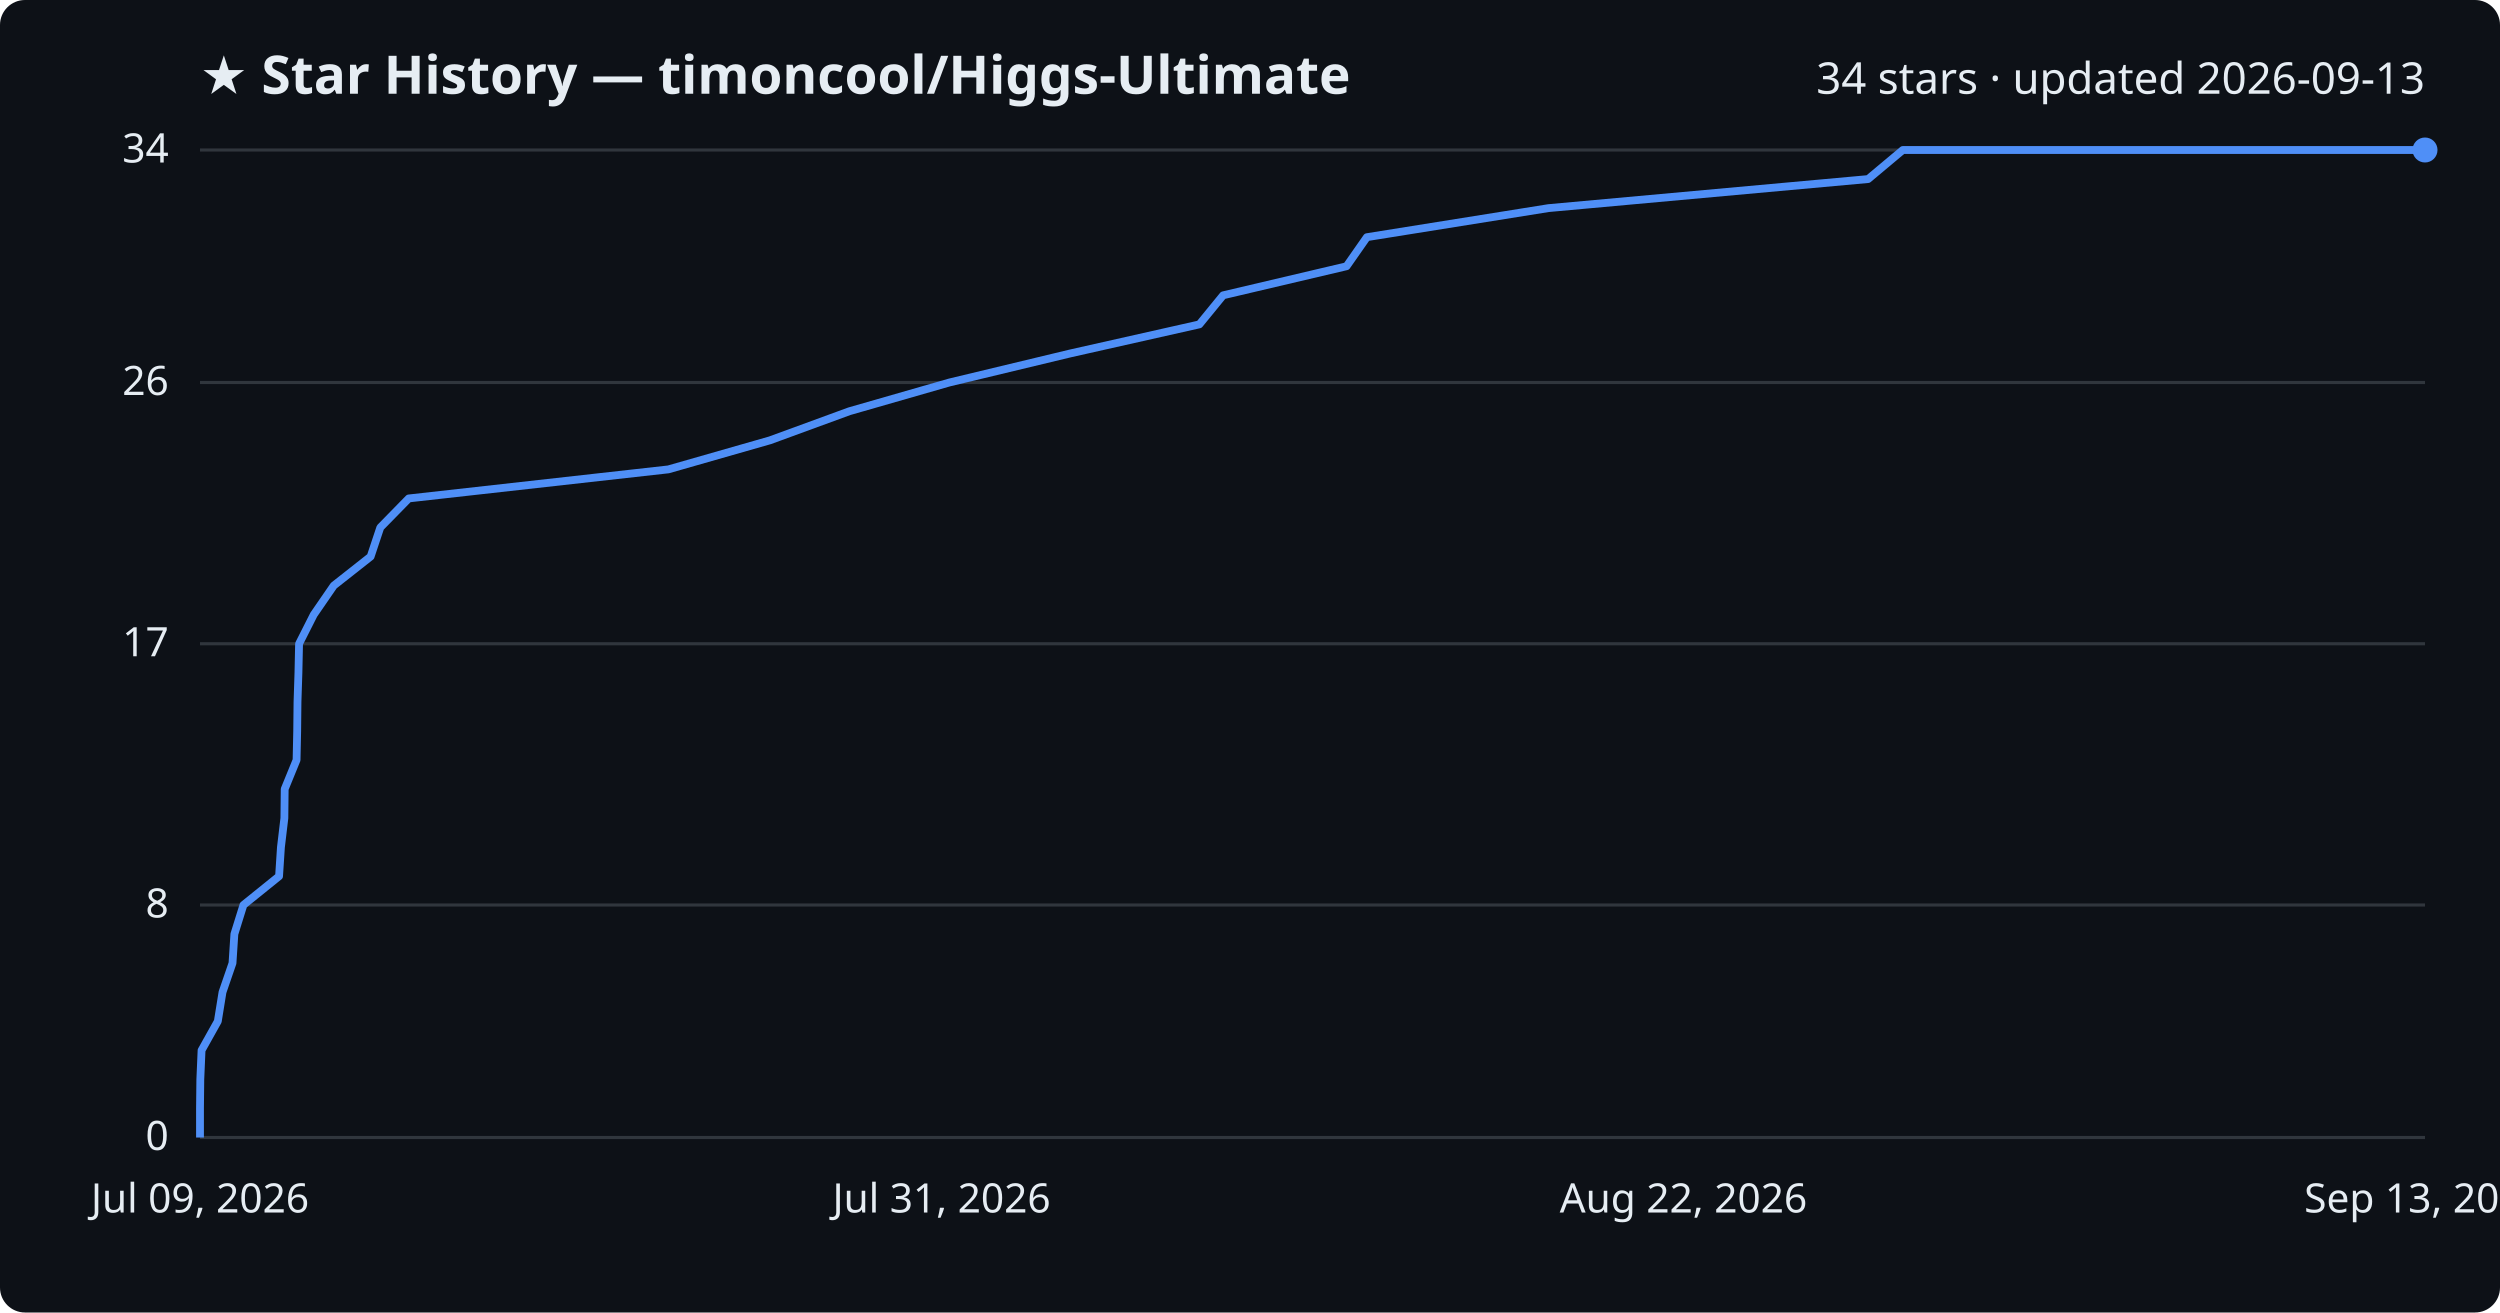
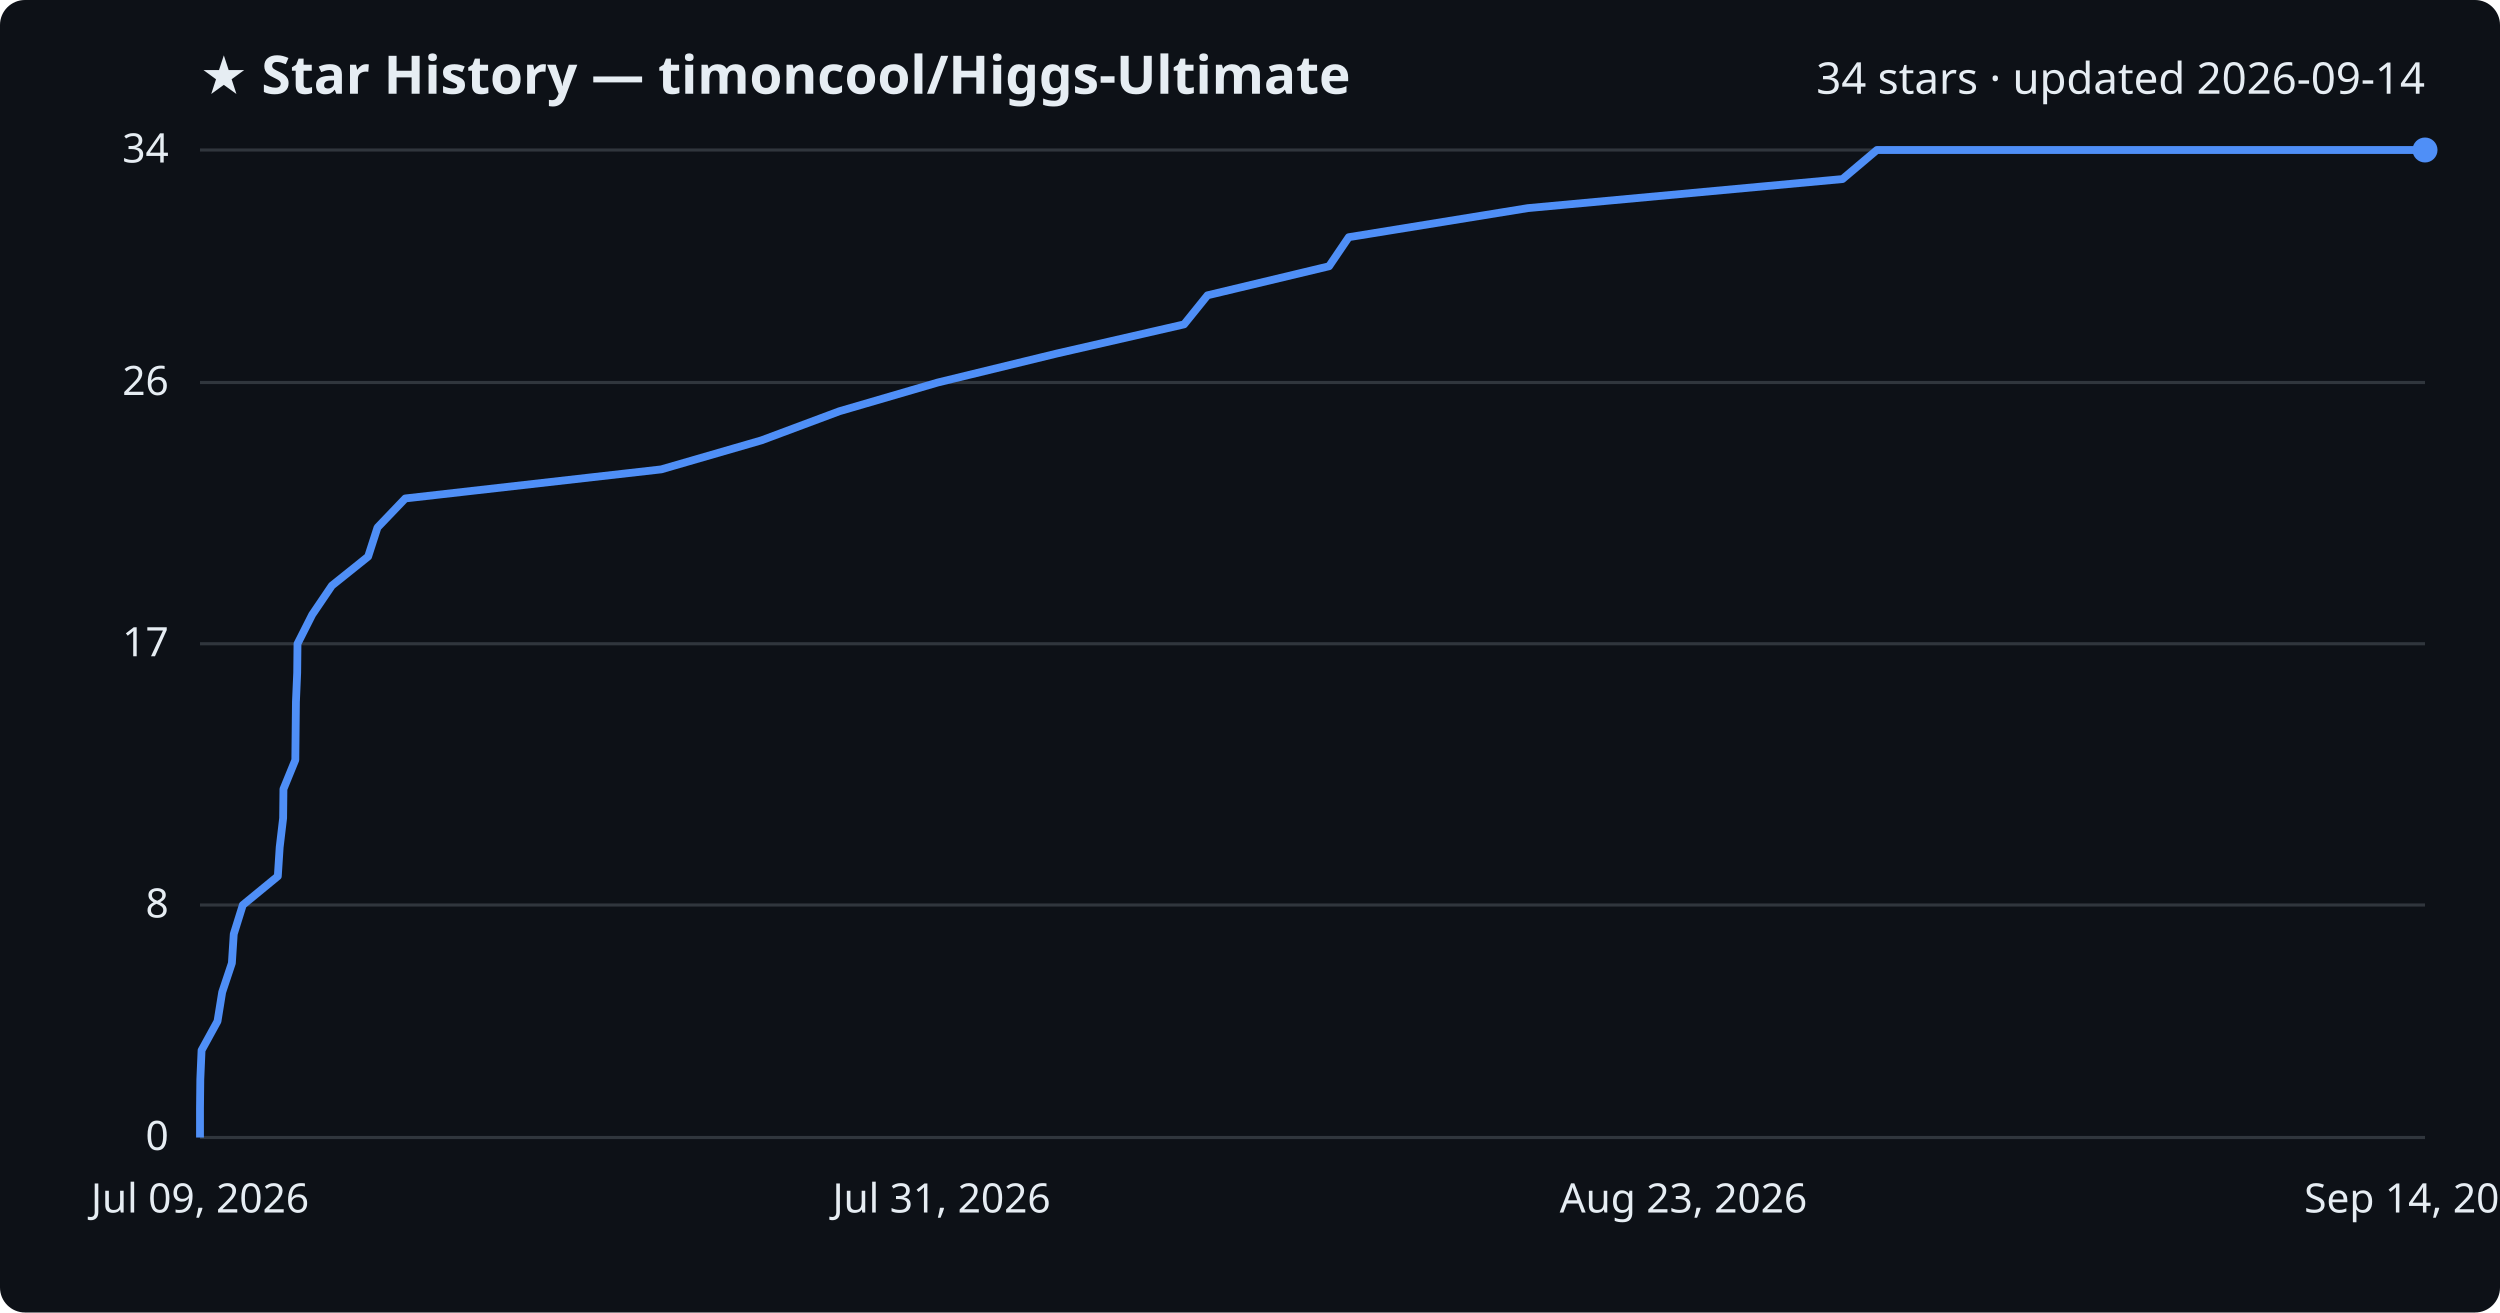
<svg xmlns="http://www.w3.org/2000/svg" viewBox="0 0 800 420" font-family="Segoe UI, sans-serif">
  <rect width="800" height="420" fill="#0d1117" rx="8" />
  <text x="64" y="30" fill="#e6edf3" font-size="17" font-weight="700">★ Star History — timoncool/Higgs-Ultimate</text>
-   <text x="776" y="30" fill="#e6edf3" font-size="14" text-anchor="end">34 stars · updated 2026-09-13</text>
+   <text x="776" y="30" fill="#e6edf3" font-size="14" text-anchor="end">34 stars · updated 2026-09-14</text>
  <line x1="64" y1="364.0" x2="776" y2="364.0" stroke="#30363d" stroke-width="1" />
  <text x="54" y="368.0" fill="#e6edf3" font-size="13" text-anchor="end">0</text>
  <line x1="64" y1="289.6" x2="776" y2="289.6" stroke="#30363d" stroke-width="1" />
  <text x="54" y="293.6" fill="#e6edf3" font-size="13" text-anchor="end">8</text>
  <line x1="64" y1="206.0" x2="776" y2="206.0" stroke="#30363d" stroke-width="1" />
  <text x="54" y="210.0" fill="#e6edf3" font-size="13" text-anchor="end">17</text>
  <line x1="64" y1="122.4" x2="776" y2="122.4" stroke="#30363d" stroke-width="1" />
  <text x="54" y="126.4" fill="#e6edf3" font-size="13" text-anchor="end">26</text>
  <line x1="64" y1="48.0" x2="776" y2="48.0" stroke="#30363d" stroke-width="1" />
  <text x="54" y="52.0" fill="#e6edf3" font-size="13" text-anchor="end">34</text>
-   <path d="M64.0,364.0 L64.0,354.7 L64.1,345.4 L64.5,336.1 L69.7,326.8 L71.2,317.5 L74.4,308.2 L75.0,298.9 L77.9,289.6 L89.3,280.4 L89.9,271.1 L91.0,261.8 L91.1,252.5 L94.9,243.2 L95.1,233.9 L95.2,224.6 L95.5,215.3 L95.7,206.0 L100.4,196.7 L106.8,187.4 L118.6,178.1 L121.7,168.8 L130.8,159.5 L213.9,150.2 L246.4,140.9 L271.8,131.6 L303.8,122.4 L342.5,113.1 L383.8,103.8 L391.4,94.5 L430.9,85.2 L437.4,75.9 L495.5,66.6 L597.8,57.3 L608.9,48.0 L776.0,48.0" fill="none" stroke="#4f8ff7" stroke-width="2.5" stroke-linejoin="round" />
+   <path d="M64.0,364.0 L64.0,354.7 L64.1,345.4 L64.5,336.1 L69.6,326.8 L71.1,317.5 L74.2,308.2 L74.8,298.9 L77.7,289.6 L88.9,280.4 L89.5,271.1 L90.6,261.8 L90.7,252.5 L94.5,243.2 L94.6,233.9 L94.7,224.6 L95.1,215.3 L95.2,206.0 L99.9,196.7 L106.2,187.4 L117.8,178.1 L120.8,168.8 L129.7,159.5 L211.6,150.2 L243.7,140.9 L268.6,131.6 L300.1,122.4 L338.3,113.1 L378.9,103.8 L386.4,94.5 L425.3,85.2 L431.6,75.9 L488.9,66.6 L589.6,57.3 L600.6,48.0 L776.0,48.0" fill="none" stroke="#4f8ff7" stroke-width="2.5" stroke-linejoin="round" />
  <circle cx="776.0" cy="48.0" r="4" fill="#4f8ff7" />
  <text x="64.0" y="388" fill="#e6edf3" font-size="13" text-anchor="middle">Jul 09, 2026</text>
  <text x="301.3" y="388" fill="#e6edf3" font-size="13" text-anchor="middle">Jul 31, 2026</text>
-   <text x="538.7" y="388" fill="#e6edf3" font-size="13" text-anchor="middle">Aug 22, 2026</text>
-   <text x="776.0" y="388" fill="#e6edf3" font-size="13" text-anchor="middle">Sep 13, 2026</text>
+   <text x="538.7" y="388" fill="#e6edf3" font-size="13" text-anchor="middle">Aug 23, 2026</text>
+   <text x="776.0" y="388" fill="#e6edf3" font-size="13" text-anchor="middle">Sep 14, 2026</text>
</svg>
